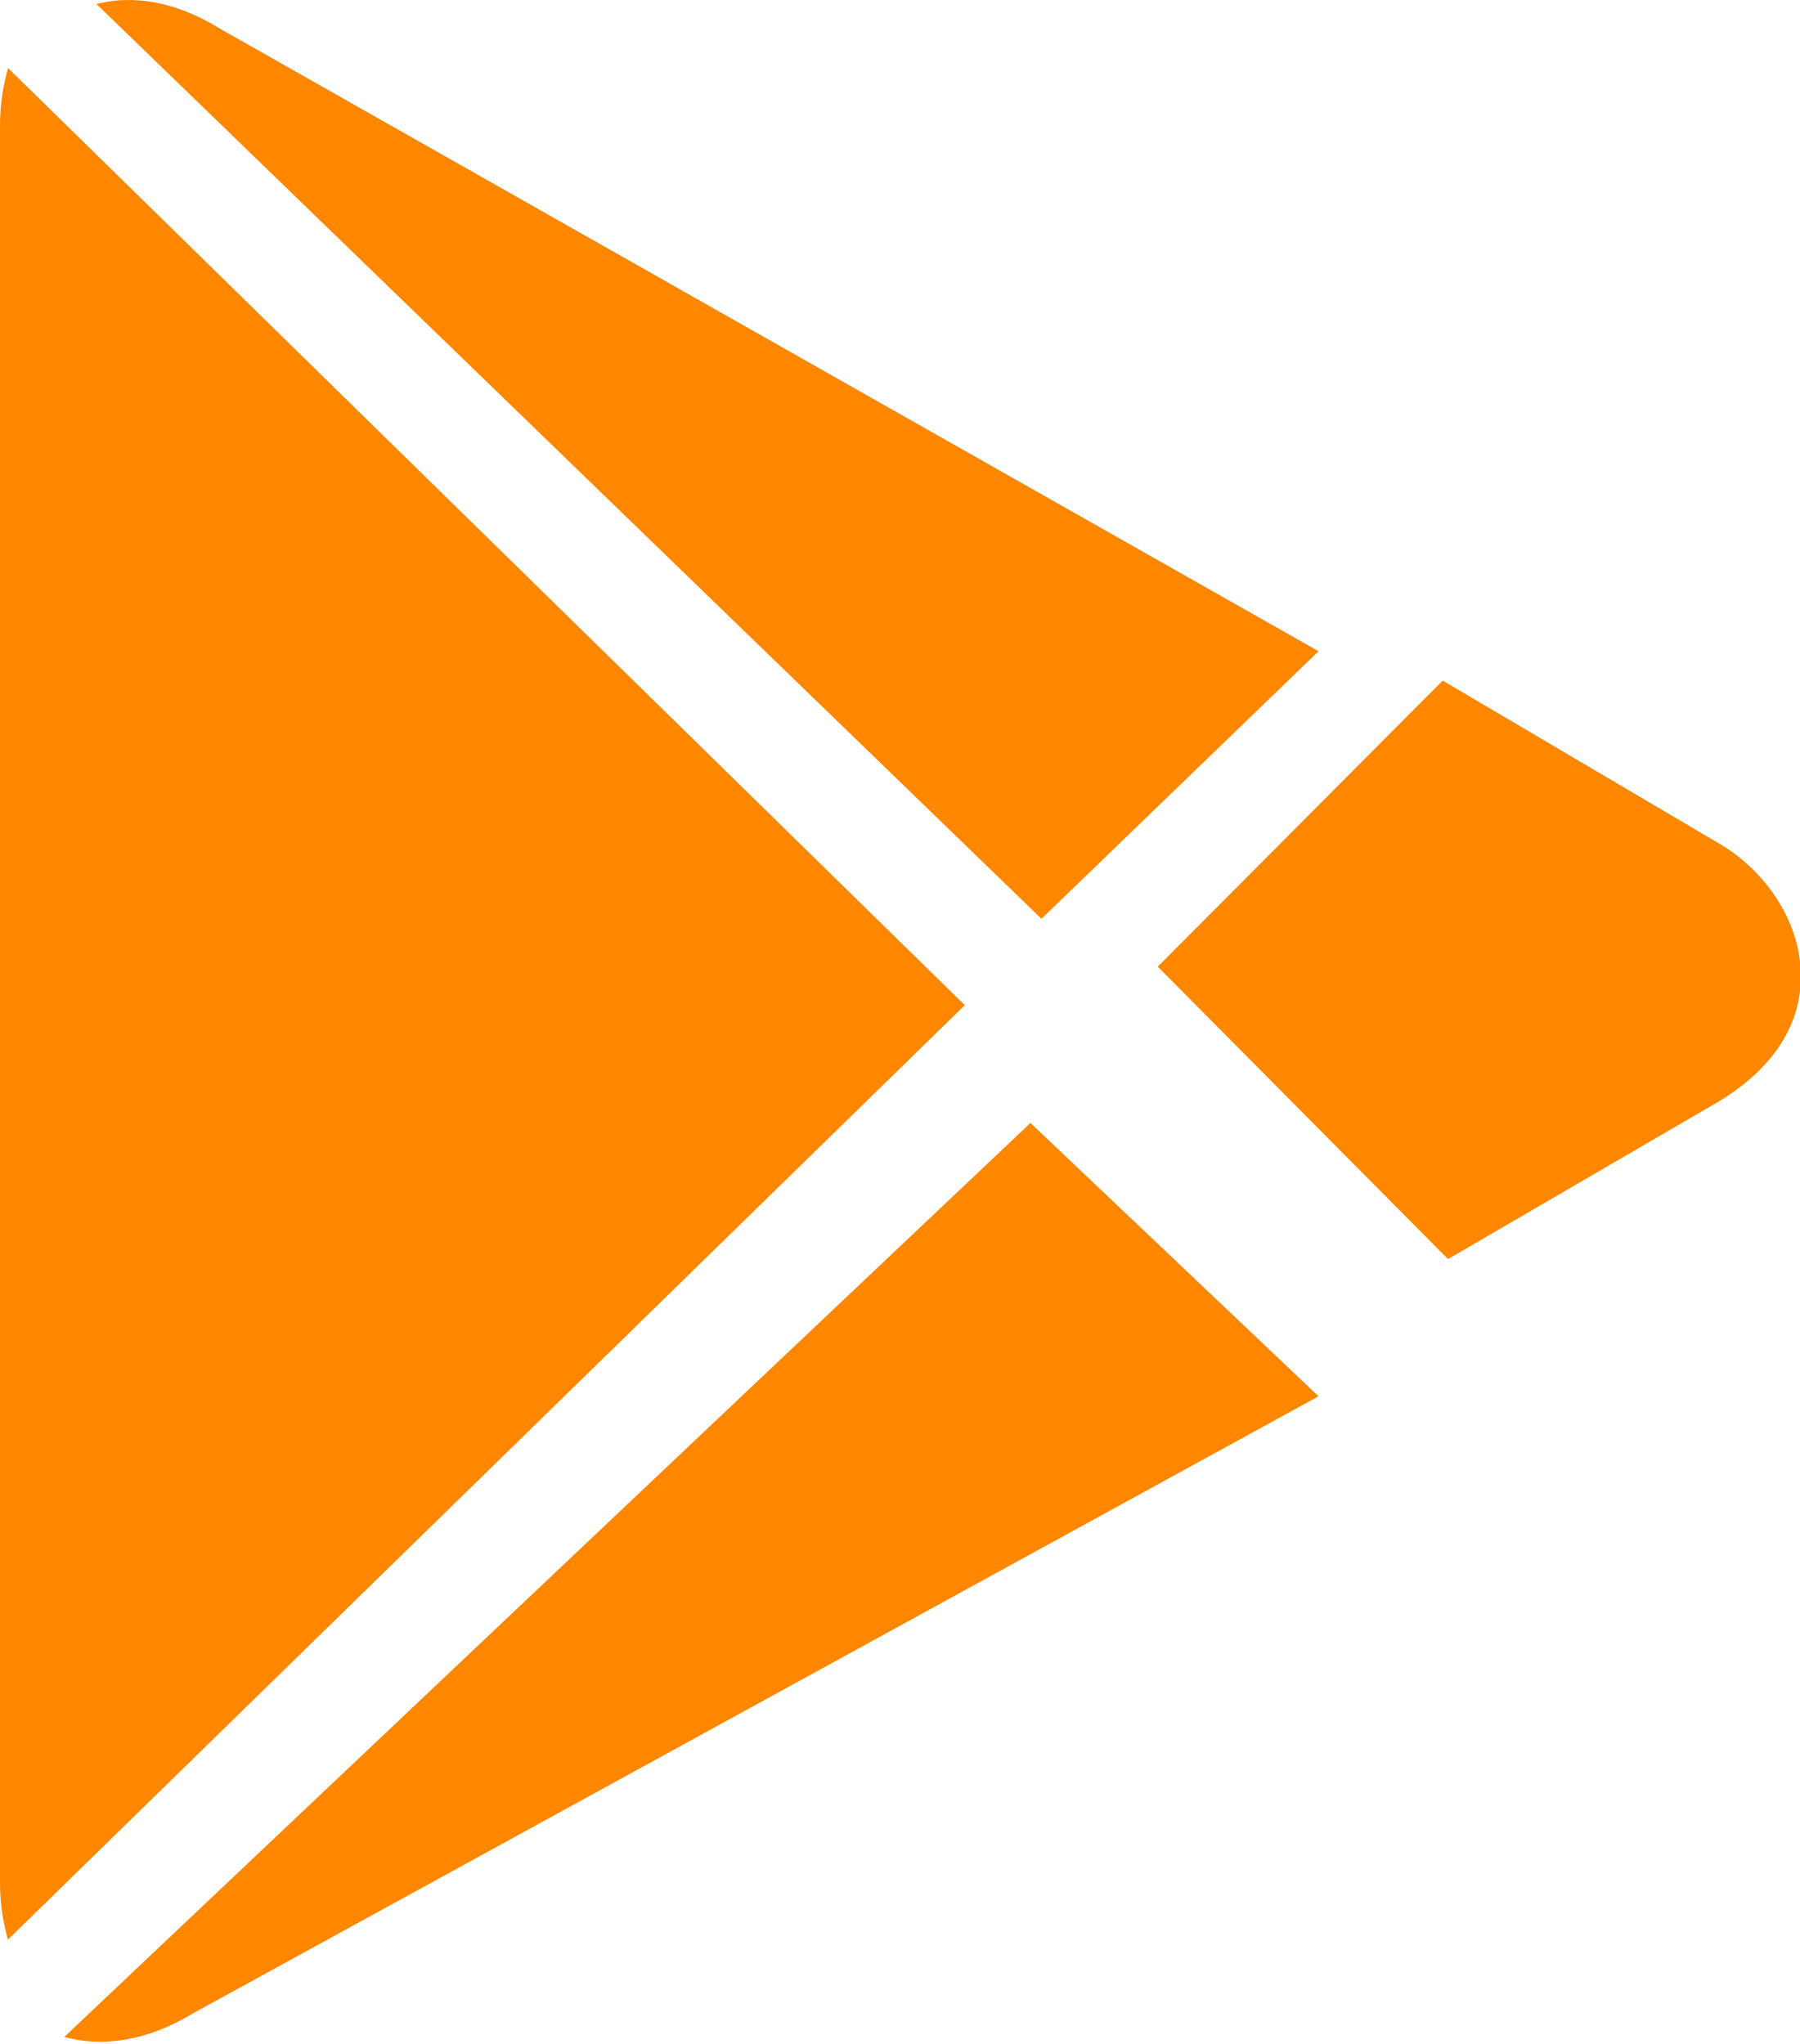
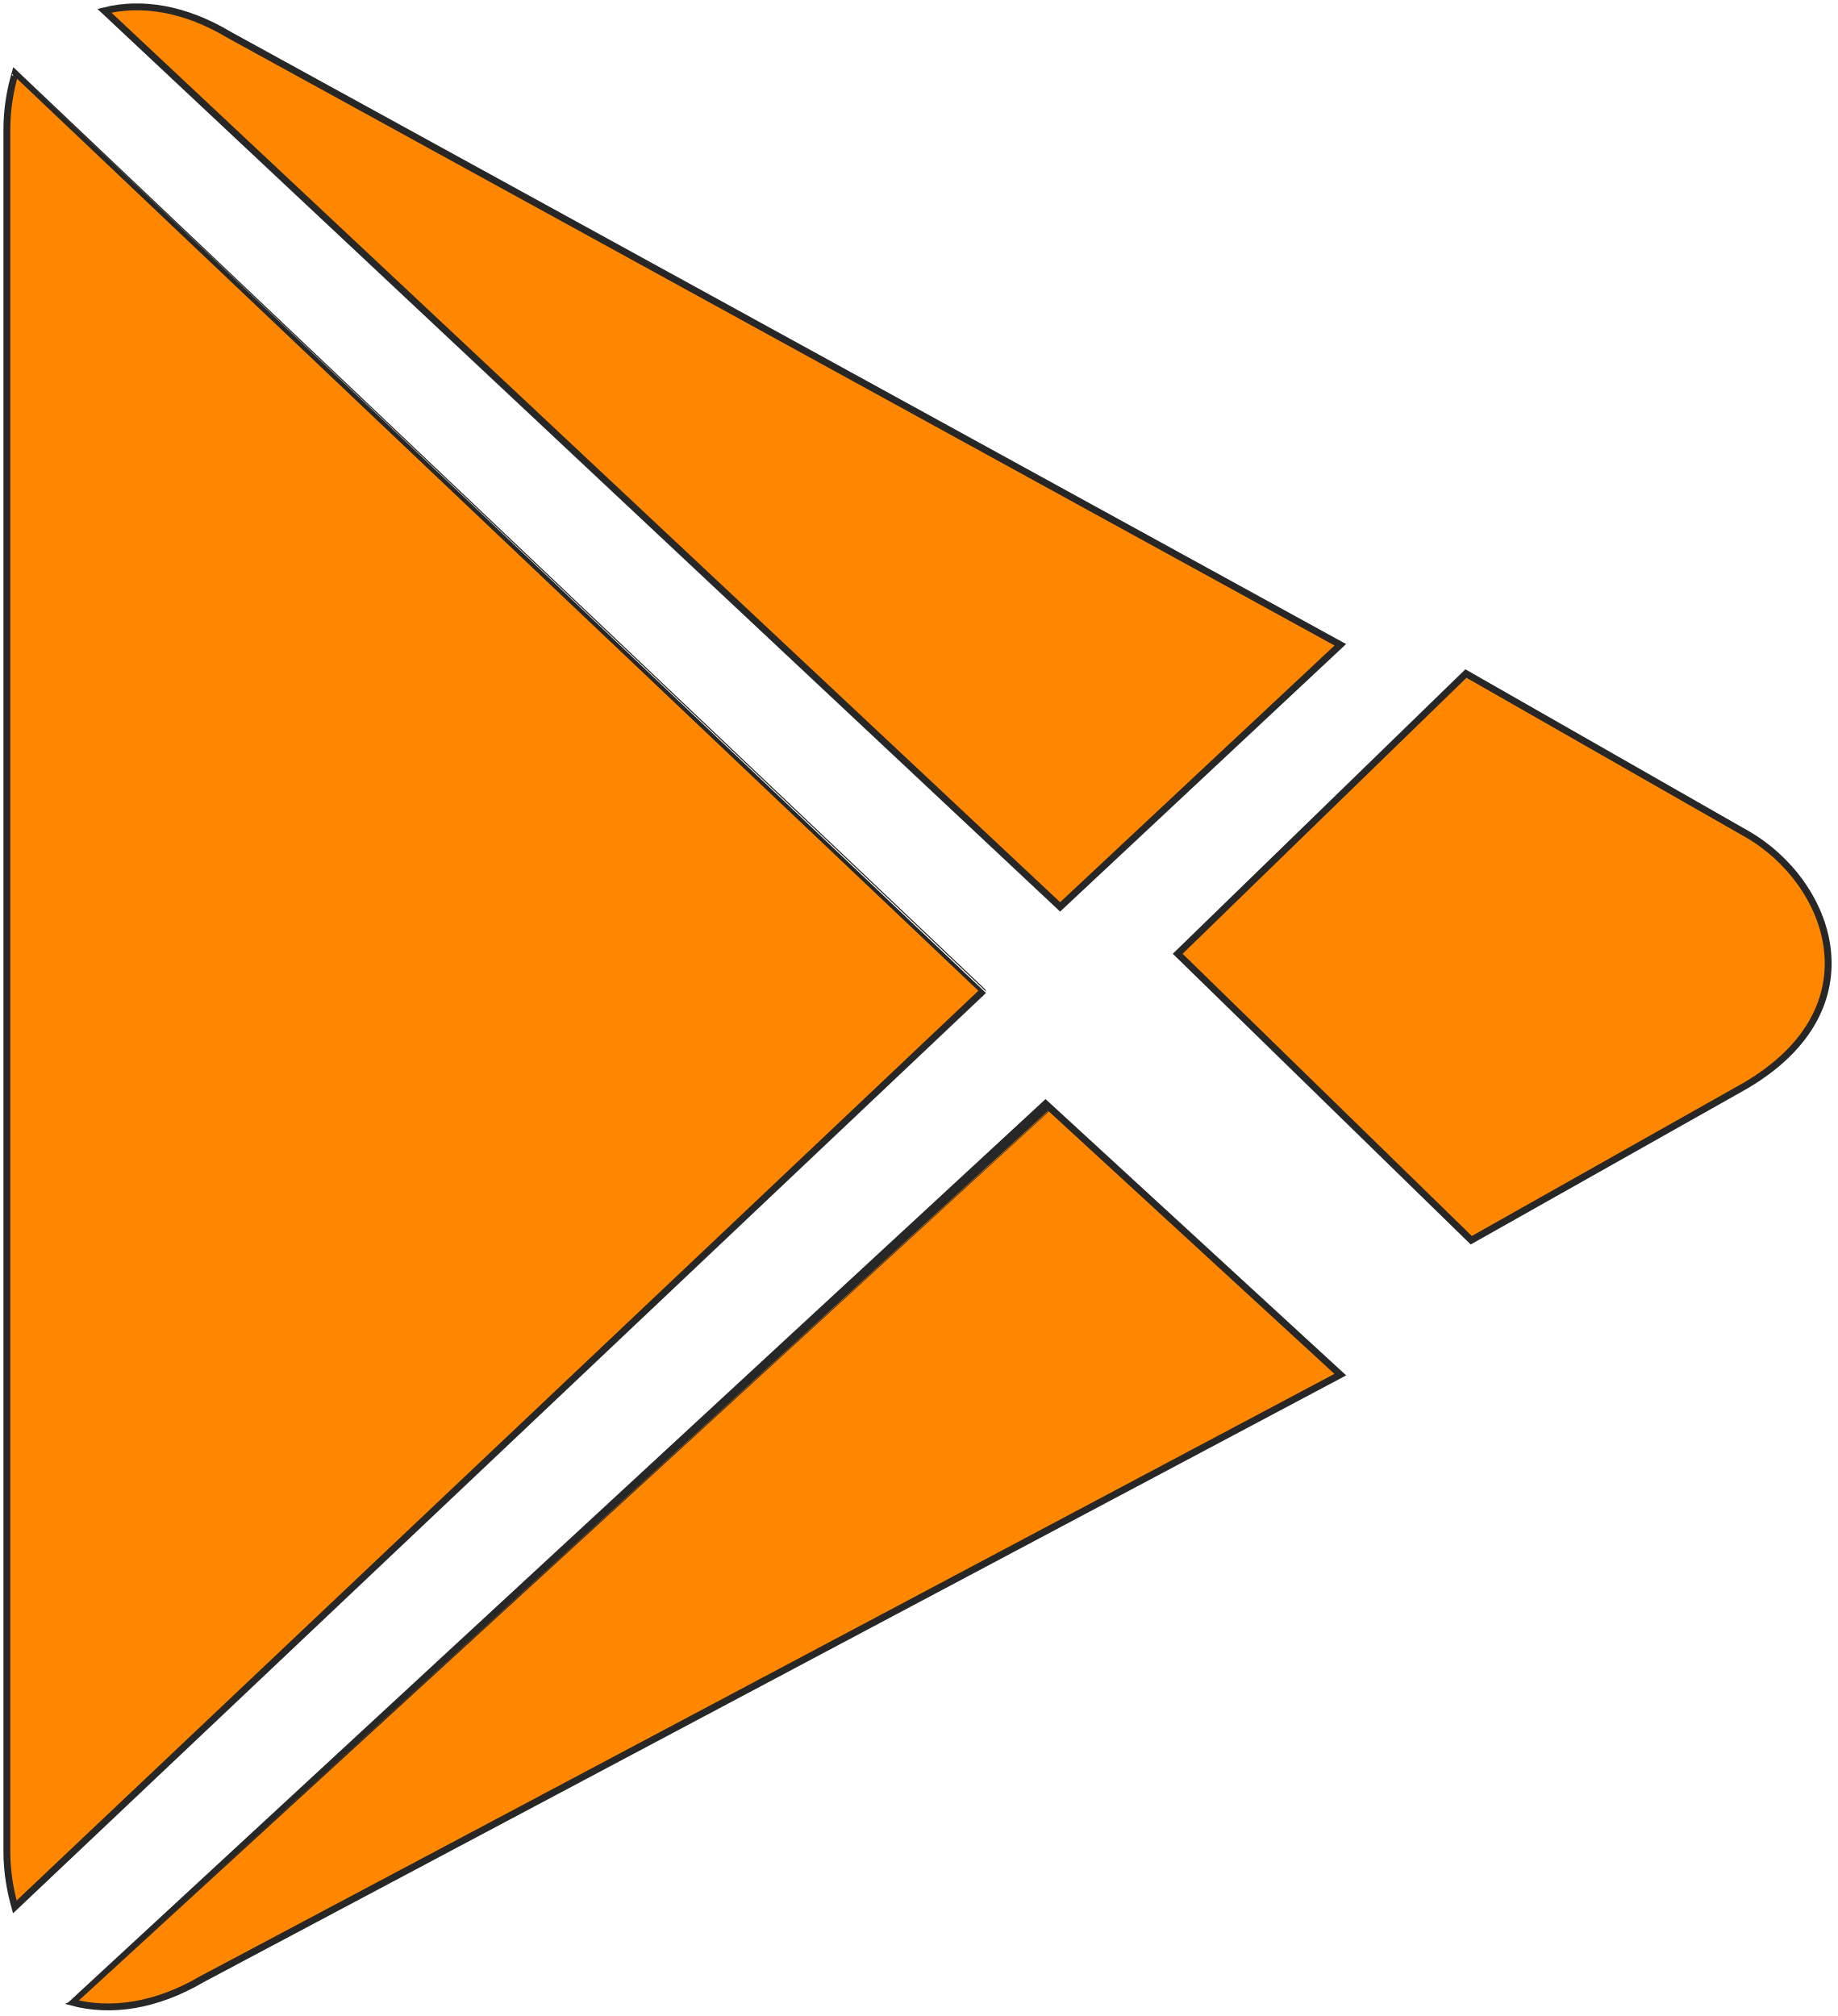
- <svg xmlns="http://www.w3.org/2000/svg" width="103px" height="117px" viewBox="0 0 103 117" version="1.1">
+ <svg xmlns="http://www.w3.org/2000/svg" width="268px" height="294px" viewBox="0 0 268 294" version="1.1">
  <defs />
  <g id="Page-1" stroke="none" stroke-width="1" fill="none" fill-rule="evenodd">
-     <g id="google-play" fill-rule="nonzero" fill="#FF8700">
-       <path d="M0.461,3.896 C0.187,4.888 0,5.959 0,7.182 L0,107.781 C0,108.986 0.187,110.045 0.451,111.027 L55.211,57.536 C55.211,57.536 0.461,3.896 0.461,3.896 Z" id="Shape" />
-       <path d="M75.454,37.276 L12.58,1.636 C10.074,0.082 7.606,-0.312 5.521,0.23 L59.599,52.592 C59.599,52.592 75.454,37.276 75.454,37.276 Z" id="Shape" />
-       <path d="M98.483,48.346 L82.561,38.957 L66.253,55.332 L82.864,72.07 L98.355,63.052 C105.917,58.484 103.159,51.131 98.483,48.346 Z" id="Shape" />
-       <path d="M3.681,116.595 C5.842,117.199 8.424,116.837 11.049,115.242 L75.454,79.924 L58.969,64.279 C58.969,64.279 3.681,116.595 3.681,116.595 Z" id="Shape" />
+     <g id="google-play" transform="translate(1, 1)" fill="#FF8700" fill-rule="nonzero" stroke="#272727">
+       <path d="M1.189,9.723 C0.483,12.2 0,14.872 0,17.925 L0,268.993 C0,271.999 0.483,274.643 1.161,277.093 L142.273,143.594 C142.273,143.593 1.189,9.723 1.189,9.723 Z" id="Shape" />
+       <path d="M194.44,93.03 L32.418,4.082 C25.959,0.205 19.6,-0.778 14.227,0.574 L153.582,131.255 C153.582,131.255 194.44,93.03 194.44,93.03 Z" id="Shape" />
+       <path d="M253.782,120.658 L212.754,97.226 L170.728,138.092 L213.534,179.867 L253.453,157.361 C272.94,145.96 265.832,127.609 253.782,120.658 Z" id="Shape" />
+       <path d="M9.485,290.989 C15.055,292.496 21.708,291.594 28.473,287.613 L194.44,199.468 L151.957,160.422 C151.957,160.423 9.485,290.989 9.485,290.989 Z" id="Shape" />
    </g>
  </g>
</svg>
